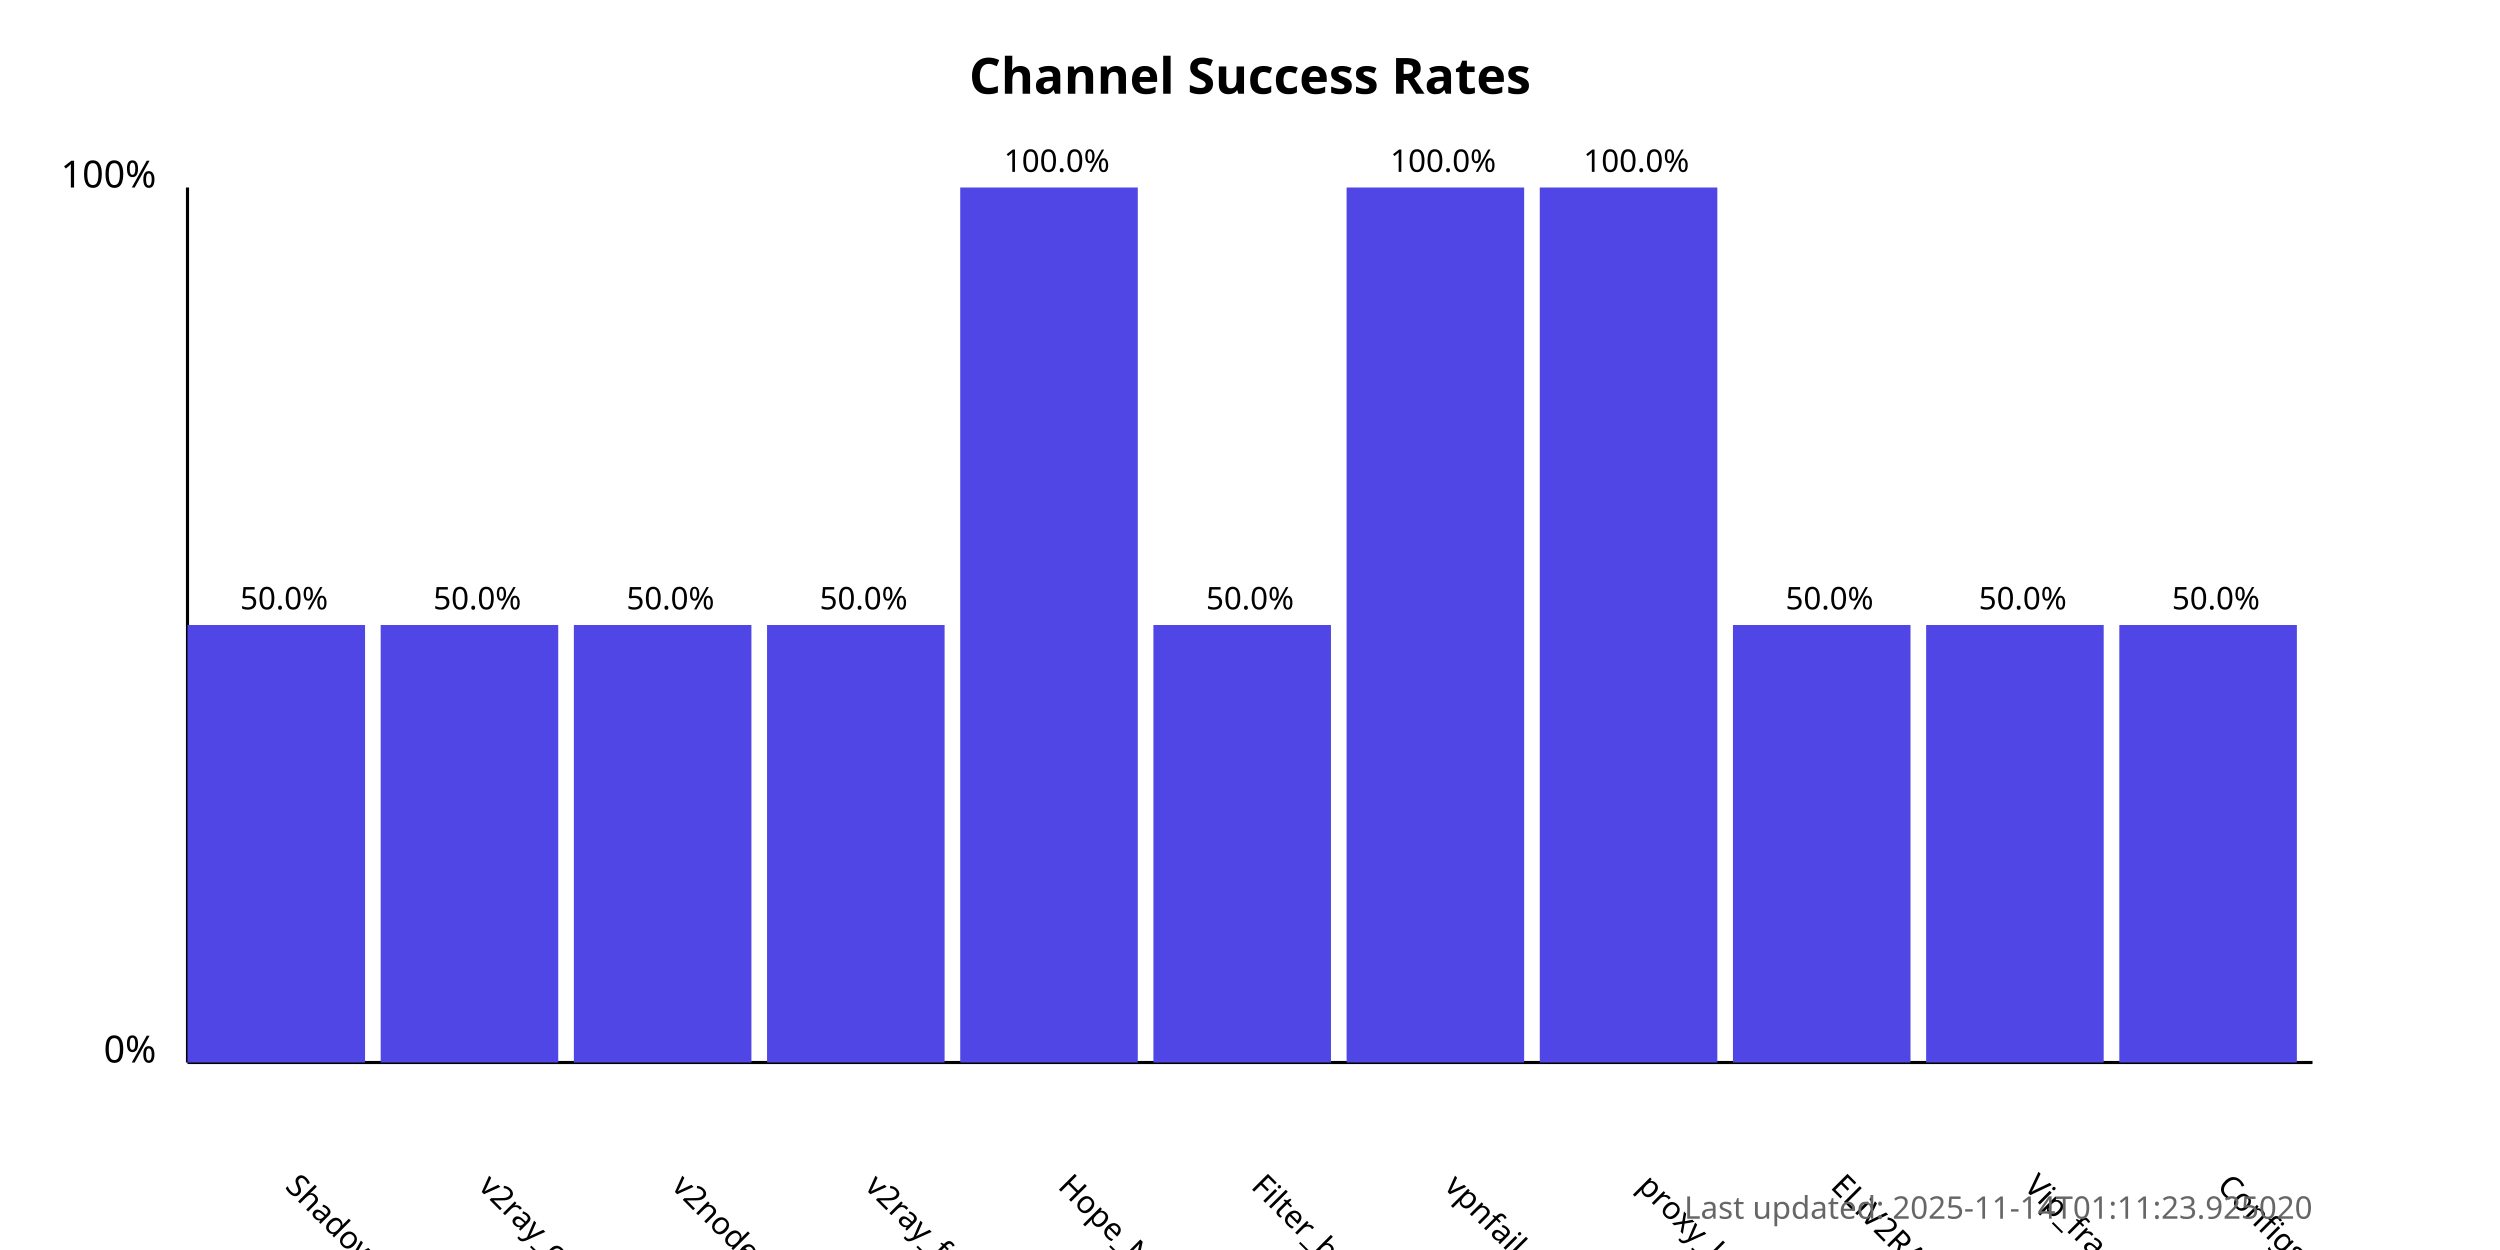
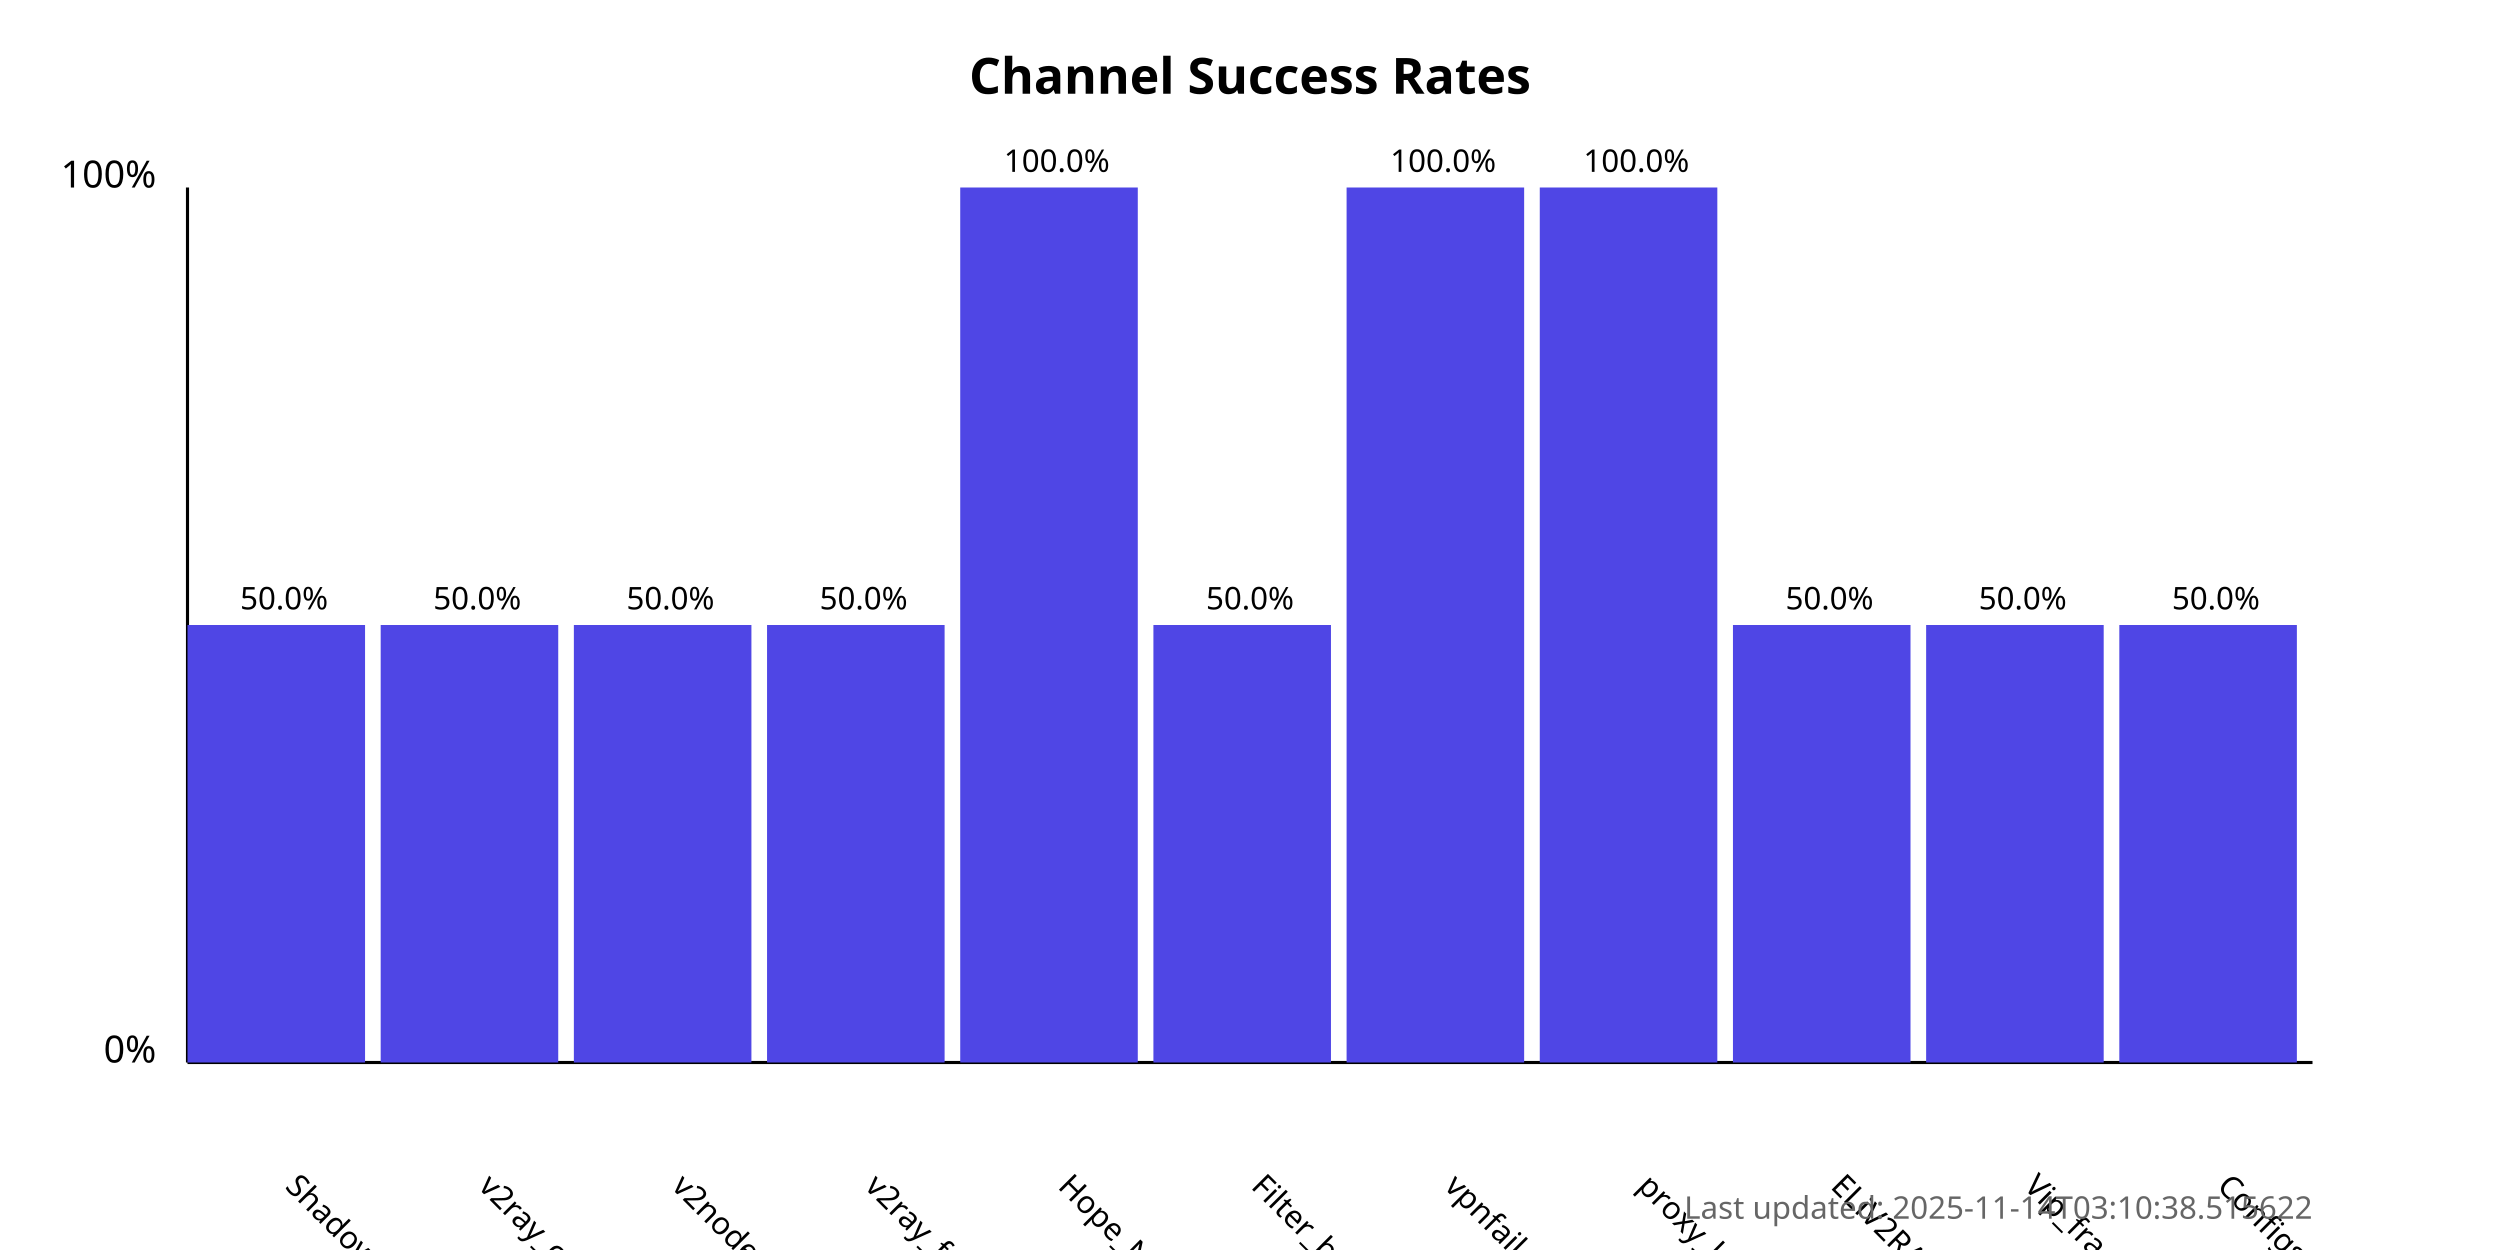
<svg xmlns="http://www.w3.org/2000/svg" width="800" height="400">
  <style>
            .chart-title { font: bold 16px sans-serif; }
            .axis-label { font: 12px sans-serif; }
            .tick-label { font: 10px sans-serif; }
            .bar { fill: #4f46e5; }
            .bar:hover { fill: #6366f1; }
            .timestamp { font: 10px sans-serif; fill: #666; }
        </style>
  <text x="400.0" y="30" text-anchor="middle" class="chart-title">
            Channel Success Rates
        </text>
  <line x1="60" y1="340" x2="60" y2="60" stroke="black" stroke-width="1" />
  <line x1="60" y1="340" x2="740" y2="340" stroke="black" stroke-width="1" />
  <text x="50" y="340" text-anchor="end" class="axis-label">0%</text>
  <text x="50" y="60" text-anchor="end" class="axis-label">100%</text>
  <g>
    <rect x="60" y="200.0" width="56.818" height="140.0" class="bar" />
    <text x="90.909" y="380" transform="rotate(45, 90.90909, 380)" text-anchor="start" class="tick-label">
                ShadowProxy66
            </text>
    <text x="90.909" y="195.0" text-anchor="middle" class="tick-label">
                50.0%
            </text>
  </g>
  <g>
    <rect x="121.818" y="200.0" width="56.818" height="140.0" class="bar" />
    <text x="152.727" y="380" transform="rotate(45, 152.7273, 380)" text-anchor="start" class="tick-label">
                v2ray_configs_pool
            </text>
    <text x="152.727" y="195.0" text-anchor="middle" class="tick-label">
                50.0%
            </text>
  </g>
  <g>
    <rect x="183.636" y="200.0" width="56.818" height="140.0" class="bar" />
    <text x="214.545" y="380" transform="rotate(45, 214.5455, 380)" text-anchor="start" class="tick-label">
                v2nodes
            </text>
    <text x="214.545" y="195.0" text-anchor="middle" class="tick-label">
                50.0%
            </text>
  </g>
  <g>
    <rect x="245.455" y="200.0" width="56.818" height="140.0" class="bar" />
    <text x="276.364" y="380" transform="rotate(45, 276.3636, 380)" text-anchor="start" class="tick-label">
                v2ray_free_conf
            </text>
    <text x="276.364" y="195.0" text-anchor="middle" class="tick-label">
                50.0%
            </text>
  </g>
  <g>
    <rect x="307.273" y="60.0" width="56.818" height="280.0" class="bar" />
    <text x="338.182" y="380" transform="rotate(45, 338.1818, 380)" text-anchor="start" class="tick-label">
                Hope_Net
            </text>
    <text x="338.182" y="55.0" text-anchor="middle" class="tick-label">
                100.0%
            </text>
  </g>
  <g>
    <rect x="369.091" y="200.0" width="56.818" height="140.0" class="bar" />
    <text x="400.0" y="380" transform="rotate(45, 400.0, 380)" text-anchor="start" class="tick-label">
                Filter_breaker
            </text>
    <text x="400.0" y="195.0" text-anchor="middle" class="tick-label">
                50.0%
            </text>
  </g>
  <g>
    <rect x="430.909" y="60.0" width="56.818" height="280.0" class="bar" />
    <text x="461.818" y="380" transform="rotate(45, 461.8182, 380)" text-anchor="start" class="tick-label">
                vpnfail_vless
            </text>
    <text x="461.818" y="55.0" text-anchor="middle" class="tick-label">
                100.0%
            </text>
  </g>
  <g>
    <rect x="492.727" y="60.0" width="56.818" height="280.0" class="bar" />
    <text x="523.636" y="380" transform="rotate(45, 523.6364, 380)" text-anchor="start" class="tick-label">
                proxy_kafee
            </text>
    <text x="523.636" y="55.0" text-anchor="middle" class="tick-label">
                100.0%
            </text>
  </g>
  <g>
    <rect x="554.545" y="200.0" width="56.818" height="140.0" class="bar" />
    <text x="585.455" y="380" transform="rotate(45, 585.4545, 380)" text-anchor="start" class="tick-label">
                ELiV2RAY
            </text>
    <text x="585.455" y="195.0" text-anchor="middle" class="tick-label">
                50.0%
            </text>
  </g>
  <g>
    <rect x="616.364" y="200.0" width="56.818" height="140.0" class="bar" />
    <text x="647.273" y="380" transform="rotate(45, 647.2727, 380)" text-anchor="start" class="tick-label">
                Vip_fragment_v2ray
            </text>
    <text x="647.273" y="195.0" text-anchor="middle" class="tick-label">
                50.0%
            </text>
  </g>
  <g>
    <rect x="678.182" y="200.0" width="56.818" height="140.0" class="bar" />
    <text x="709.091" y="380" transform="rotate(45, 709.0909, 380)" text-anchor="start" class="tick-label">
                ConfigsHubPlus
            </text>
    <text x="709.091" y="195.0" text-anchor="middle" class="tick-label">
                50.0%
            </text>
  </g>
  <text x="740" y="390" text-anchor="end" class="timestamp">
-             Last updated: 2025-11-14T01:11:23.925020
+             Last updated: 2025-11-14T03:10:38.515622
        </text>
</svg>
